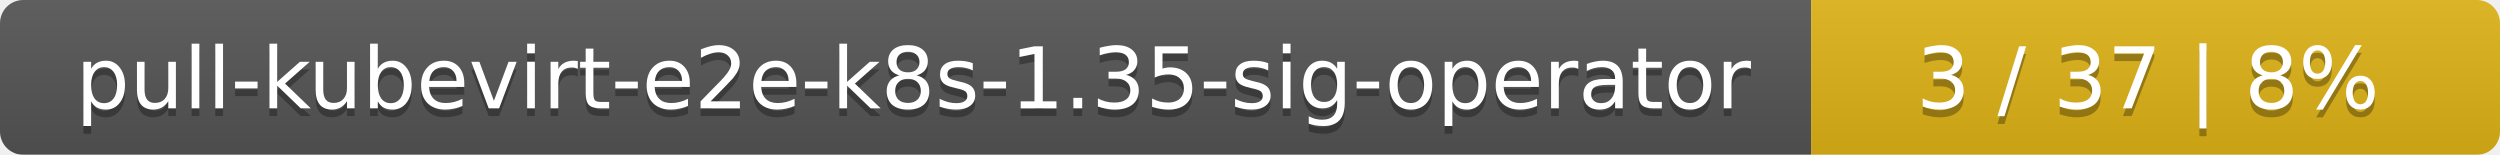
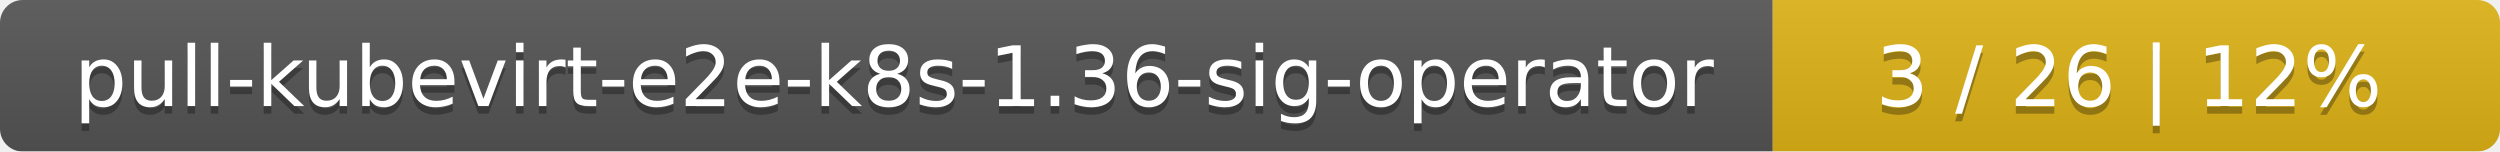
- <svg xmlns="http://www.w3.org/2000/svg" width="323" height="20">
+ <svg xmlns="http://www.w3.org/2000/svg" width="330" height="20">
  <linearGradient id="smooth" x2="0" y2="100%">
    <stop offset="0" stop-color="#bbb" stop-opacity=".1" />
    <stop offset="1" stop-opacity=".1" />
  </linearGradient>
  <mask id="round">
-     <rect width="323" height="20" rx="3" fill="#fff" />
+     <rect width="330" height="20" rx="3" fill="#fff" />
  </mask>
  <g mask="url(#round)">
    <rect width="234" height="20" fill="#555" />
-     <rect x="234" width="89" height="20" fill="#dfb317" />
-     <rect width="323" height="20" fill="url(#smooth)" />
+     <rect x="234" width="96" height="20" fill="#dfb317" />
+     <rect width="330" height="20" fill="url(#smooth)" />
  </g>
  <g fill="#fff" text-anchor="middle" font-family="DejaVu Sans,Verdana,Geneva,sans-serif" font-size="11">
-     <text x="118" y="15" fill="#010101" fill-opacity=".3">pull-kubevirt-e2e-k8s-1.35-sig-operator</text>
-     <text x="118" y="14">pull-kubevirt-e2e-k8s-1.35-sig-operator</text>
-     <text x="277.5" y="15" fill="#010101" fill-opacity=".3">3 / 37    |    8%</text>
-     <text x="277.5" y="14">3 / 37    |    8%</text>
+     <text x="118" y="15" fill="#010101" fill-opacity=".3">pull-kubevirt-e2e-k8s-1.36-sig-operator</text>
+     <text x="118" y="14">pull-kubevirt-e2e-k8s-1.36-sig-operator</text>
+     <text x="281" y="15" fill="#010101" fill-opacity=".3">3 / 26    |    12%</text>
+     <text x="281" y="14">3 / 26    |    12%</text>
  </g>
</svg>
